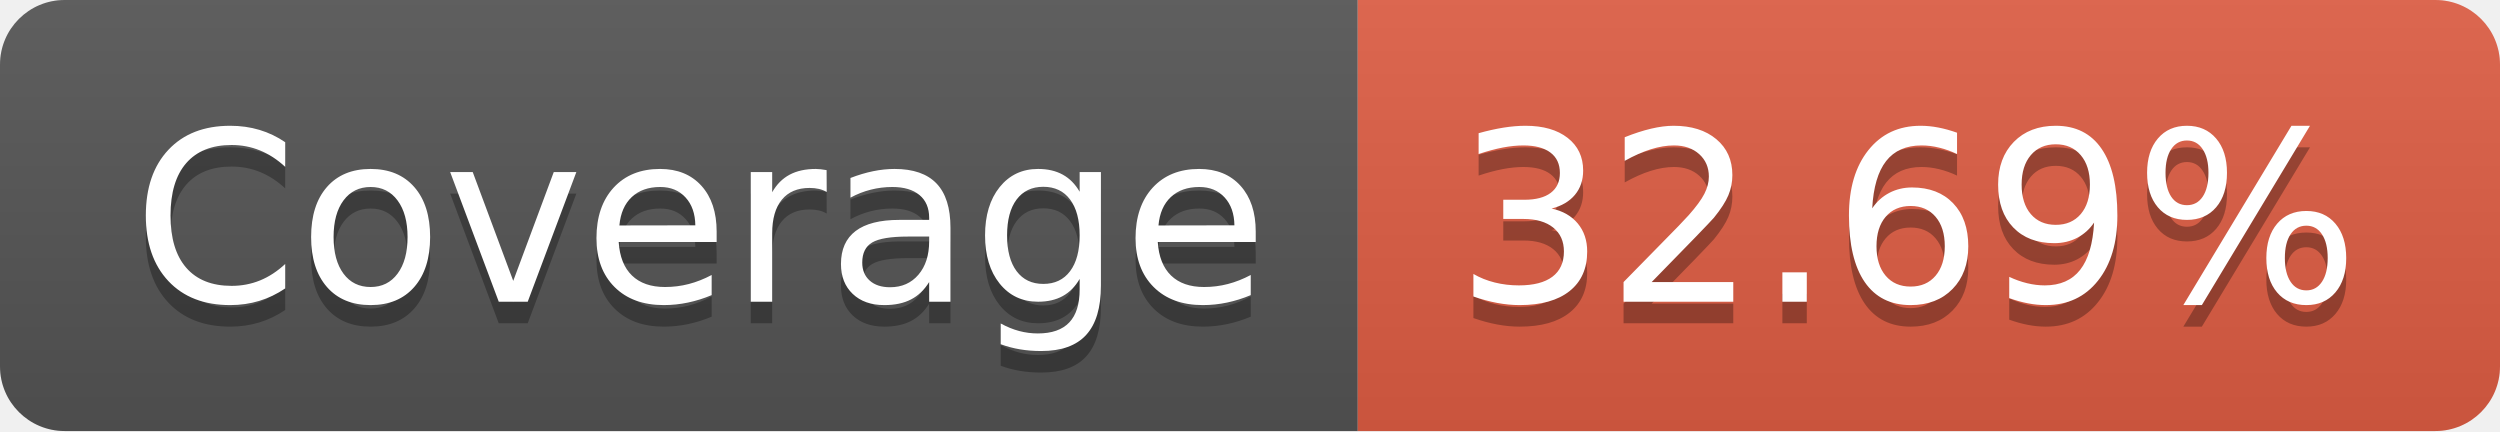
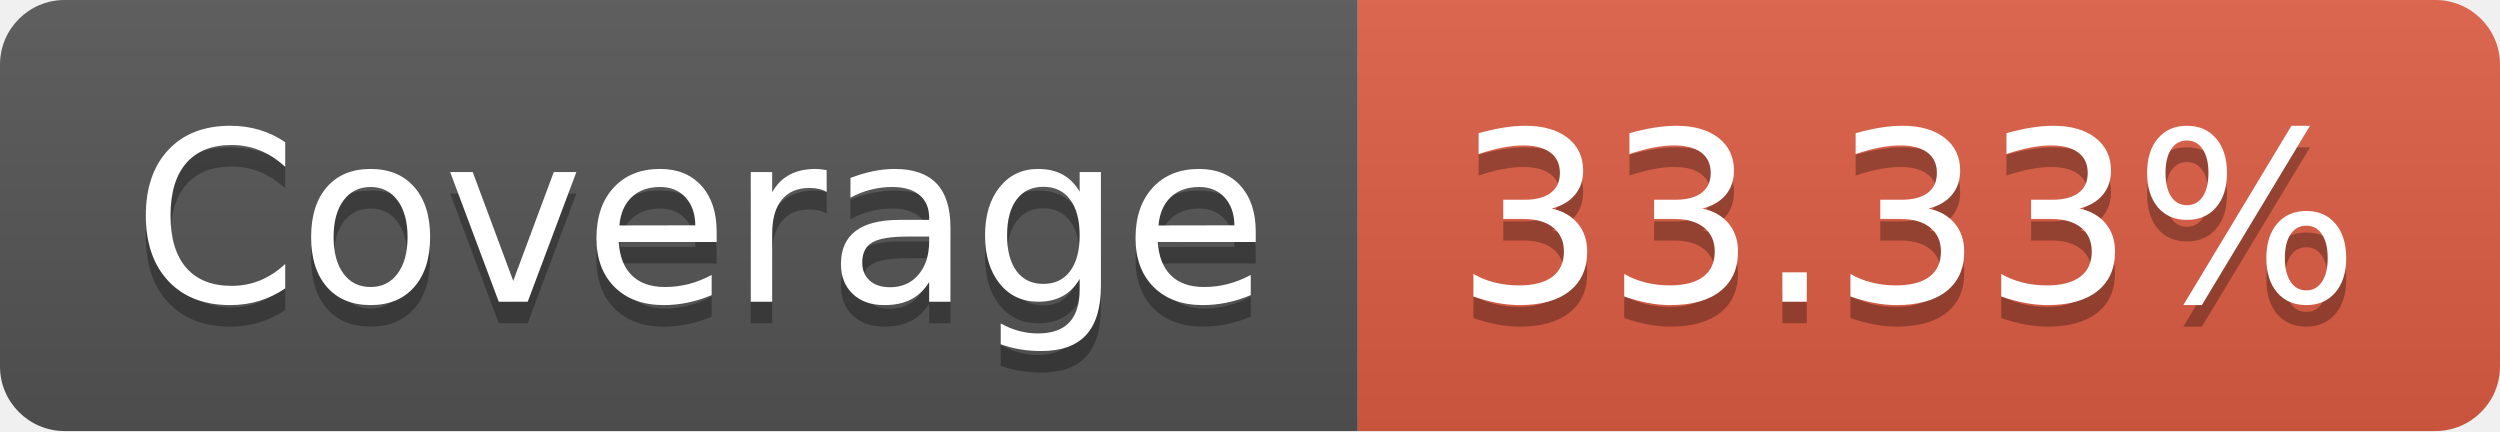
- <svg xmlns="http://www.w3.org/2000/svg" width="116" height="20" role="img" aria-label="Coverage: 32.69%">
+ <svg xmlns="http://www.w3.org/2000/svg" width="116" height="20" role="img" aria-label="Coverage: 33.33%">
  <linearGradient id="s" x2="0" y2="100%">
    <stop offset="0" stop-color="#bbb" stop-opacity=".1" />
    <stop offset="1" stop-opacity=".1" />
  </linearGradient>
  <clipPath id="r">
    <rect width="116" height="20" rx="3" fill="#fff" />
  </clipPath>
  <g clip-path="url(#r)">
    <rect width="63" height="20" fill="#555" />
    <rect x="63" width="53" height="20" fill="#e05d44" />
    <rect width="116" height="20" fill="url(#s)" />
  </g>
  <g fill="#fff" text-anchor="middle" font-family="Verdana,Geneva,DejaVu Sans,sans-serif" text-rendering="geometricPrecision" font-size="110">
    <text aria-hidden="true" x="325" y="150" fill="#010101" fill-opacity=".3" transform="scale(.1)" textLength="530">Coverage</text>
    <text x="325" y="140" transform="scale(.1)" fill="#fff" textLength="530">Coverage</text>
-     <text aria-hidden="true" x="885" y="150" fill="#010101" fill-opacity=".3" transform="scale(.1)" textLength="430">32.69%</text>
-     <text x="885" y="140" transform="scale(.1)" fill="#fff" textLength="430">32.69%</text>
+     <text aria-hidden="true" x="885" y="150" fill="#010101" fill-opacity=".3" transform="scale(.1)" textLength="430">33.33%</text>
+     <text x="885" y="140" transform="scale(.1)" fill="#fff" textLength="430">33.33%</text>
  </g>
</svg>
